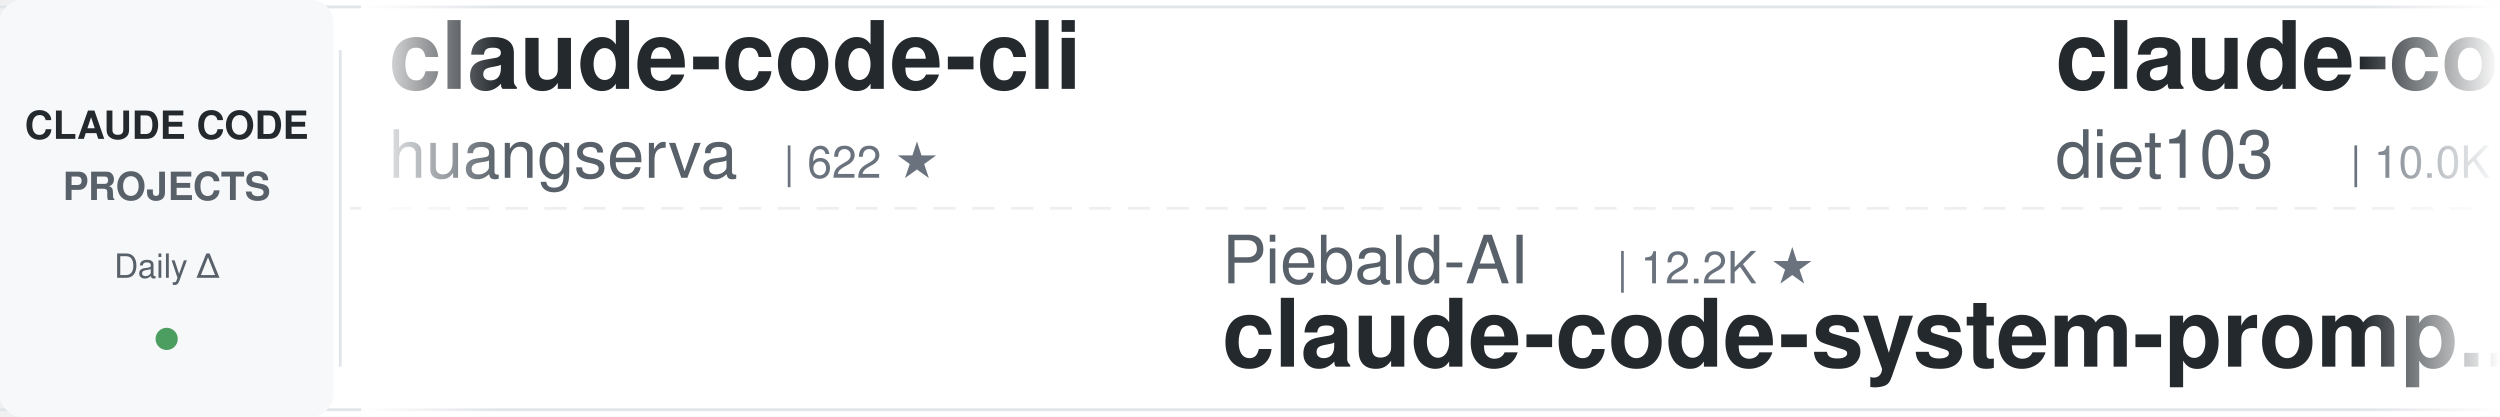
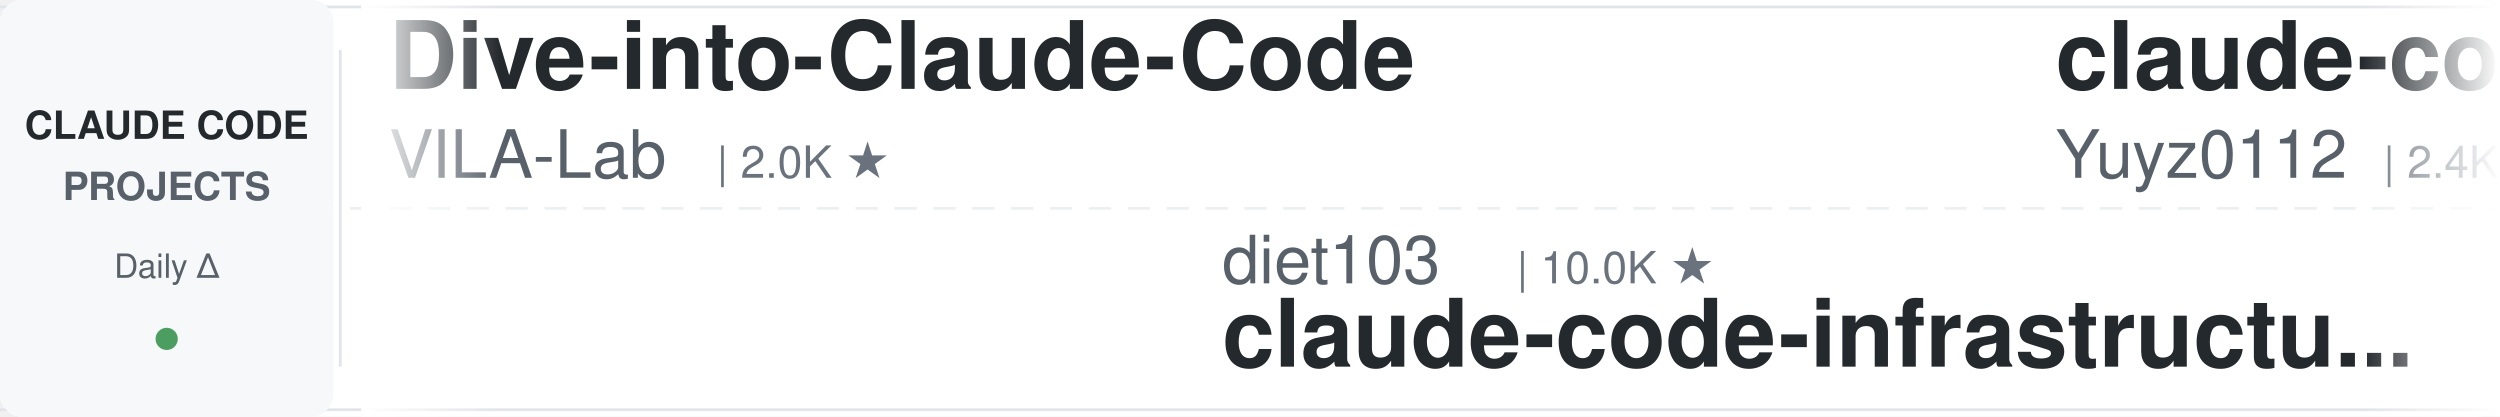
<svg xmlns="http://www.w3.org/2000/svg" width="900" height="150">
  <defs>
    <linearGradient id="leftFade" x1="0%" y1="0%" x2="100%" y2="0%">
      <stop offset="0%" style="stop-color:#ffffff;stop-opacity:1" />
      <stop offset="100%" style="stop-color:#ffffff;stop-opacity:0" />
    </linearGradient>
    <linearGradient id="rightFade" x1="0%" y1="0%" x2="100%" y2="0%">
      <stop offset="0%" style="stop-color:#ffffff;stop-opacity:0" />
      <stop offset="100%" style="stop-color:#ffffff;stop-opacity:1" />
    </linearGradient>
  </defs>
  <rect width="900" height="150" fill="#ffffff" rx="8" />
  <rect x="0" y="2" width="900" height="1" fill="#e1e4e8" />
  <rect x="0" y="147" width="900" height="1" fill="#e1e4e8" />
  <line x1="0" y1="75" x2="900" y2="75" stroke="#e1e4e8" stroke-width="1" stroke-dasharray="8 6" opacity="0.6" />
  <rect x="0" y="0" width="120" height="150" fill="#f6f8fa" rx="8" />
  <text x="60" y="50" font-family="-apple-system, BlinkMacSystemFont, 'Segoe UI', Helvetica, Arial, sans-serif" font-size="14" font-weight="600" fill="#24292e" text-anchor="middle">CLAUDE CODE</text>
  <text x="60" y="72" font-family="-apple-system, BlinkMacSystemFont, 'Segoe UI', Helvetica, Arial, sans-serif" font-size="14" font-weight="600" fill="#586069" text-anchor="middle">PROJECTS</text>
  <text x="60" y="100" font-family="-apple-system, BlinkMacSystemFont, 'Segoe UI', Helvetica, Arial, sans-serif" font-size="12" font-weight="500" fill="#586069" text-anchor="middle">Daily Δ</text>
  <circle cx="60" cy="122" r="4" fill="#22863a" opacity="0.8" />
  <rect x="122" y="18" width="1" height="114" fill="#e1e4e8" />
  <clipPath id="tickerClip">
    <rect x="130" y="0" width="770" height="150" />
  </clipPath>
  <g clip-path="url(#tickerClip)">
    <g id="tickerItems">
      <animateTransform attributeName="transform" attributeType="XML" type="translate" from="0 0" to="-3000 0" dur="54s" repeatCount="indefinite" />
      <g transform="translate(0, 0)">
-         <text x="140" y="32" font-family="-apple-system, BlinkMacSystemFont, 'Segoe UI', Helvetica, Arial, sans-serif" font-size="34" font-weight="600" fill="#24292e">claude-code-cli</text>
-         <text x="140" y="64" font-family="-apple-system, BlinkMacSystemFont, 'Segoe UI', Helvetica, Arial, sans-serif" font-size="24" font-weight="400" fill="#586069">huangserva</text>
-         <text x="282" y="64" font-family="-apple-system, BlinkMacSystemFont, 'Segoe UI', Helvetica, Arial, sans-serif" font-size="16" font-weight="500" fill="#6a737d">| 622 ★</text>
+         <text x="140" y="32" font-family="-apple-system, BlinkMacSystemFont, 'Segoe UI', Helvetica, Arial, sans-serif" font-size="34" font-weight="600" fill="#24292e">Dive-into-Claude-Code</text>
+         <text x="140" y="64" font-family="-apple-system, BlinkMacSystemFont, 'Segoe UI', Helvetica, Arial, sans-serif" font-size="24" font-weight="400" fill="#586069">VILA-Lab</text>
+         <text x="258" y="64" font-family="-apple-system, BlinkMacSystemFont, 'Segoe UI', Helvetica, Arial, sans-serif" font-size="16" font-weight="500" fill="#6a737d">| 2.0K ★</text>
      </g>
      <g transform="translate(300, 0)">
-         <text x="140" y="102" font-family="-apple-system, BlinkMacSystemFont, 'Segoe UI', Helvetica, Arial, sans-serif" font-size="24" font-weight="400" fill="#586069">Piebald-AI</text>
-         <text x="282" y="102" font-family="-apple-system, BlinkMacSystemFont, 'Segoe UI', Helvetica, Arial, sans-serif" font-size="16" font-weight="500" fill="#6a737d">| 12.2K ★</text>
-         <text x="140" y="132" font-family="-apple-system, BlinkMacSystemFont, 'Segoe UI', Helvetica, Arial, sans-serif" font-size="34" font-weight="600" fill="#24292e">claude-code-system-promp...</text>
+         <text x="140" y="102" font-family="-apple-system, BlinkMacSystemFont, 'Segoe UI', Helvetica, Arial, sans-serif" font-size="24" font-weight="400" fill="#586069">diet103</text>
+         <text x="246" y="102" font-family="-apple-system, BlinkMacSystemFont, 'Segoe UI', Helvetica, Arial, sans-serif" font-size="16" font-weight="500" fill="#6a737d">| 10.0K ★</text>
+         <text x="140" y="132" font-family="-apple-system, BlinkMacSystemFont, 'Segoe UI', Helvetica, Arial, sans-serif" font-size="34" font-weight="600" fill="#24292e">claude-code-infrastructu...</text>
      </g>
      <g transform="translate(600, 0)">
-         <text x="140" y="32" font-family="-apple-system, BlinkMacSystemFont, 'Segoe UI', Helvetica, Arial, sans-serif" font-size="34" font-weight="600" fill="#24292e">claude-code-infrastructu...</text>
-         <text x="140" y="64" font-family="-apple-system, BlinkMacSystemFont, 'Segoe UI', Helvetica, Arial, sans-serif" font-size="24" font-weight="400" fill="#586069">diet103</text>
-         <text x="246" y="64" font-family="-apple-system, BlinkMacSystemFont, 'Segoe UI', Helvetica, Arial, sans-serif" font-size="16" font-weight="500" fill="#6a737d">| 10.0K ★</text>
+         <text x="140" y="32" font-family="-apple-system, BlinkMacSystemFont, 'Segoe UI', Helvetica, Arial, sans-serif" font-size="34" font-weight="600" fill="#24292e">claude-code-reverse</text>
+         <text x="140" y="64" font-family="-apple-system, BlinkMacSystemFont, 'Segoe UI', Helvetica, Arial, sans-serif" font-size="24" font-weight="400" fill="#586069">Yuyz0112</text>
+         <text x="258" y="64" font-family="-apple-system, BlinkMacSystemFont, 'Segoe UI', Helvetica, Arial, sans-serif" font-size="16" font-weight="500" fill="#6a737d">| 2.4K ★</text>
      </g>
      <g transform="translate(900, 0)">
-         <text x="140" y="102" font-family="-apple-system, BlinkMacSystemFont, 'Segoe UI', Helvetica, Arial, sans-serif" font-size="24" font-weight="400" fill="#586069">multica-ai</text>
-         <text x="282" y="102" font-family="-apple-system, BlinkMacSystemFont, 'Segoe UI', Helvetica, Arial, sans-serif" font-size="16" font-weight="500" fill="#6a737d">| 199.9K ★</text>
-         <text x="140" y="132" font-family="-apple-system, BlinkMacSystemFont, 'Segoe UI', Helvetica, Arial, sans-serif" font-size="34" font-weight="600" fill="#24292e">andrej-karpathy-skills</text>
+         <text x="140" y="102" font-family="-apple-system, BlinkMacSystemFont, 'Segoe UI', Helvetica, Arial, sans-serif" font-size="24" font-weight="400" fill="#586069">frankbria</text>
+         <text x="270" y="102" font-family="-apple-system, BlinkMacSystemFont, 'Segoe UI', Helvetica, Arial, sans-serif" font-size="16" font-weight="500" fill="#6a737d">| 9.6K ★</text>
+         <text x="140" y="132" font-family="-apple-system, BlinkMacSystemFont, 'Segoe UI', Helvetica, Arial, sans-serif" font-size="34" font-weight="600" fill="#24292e">ralph-claude-code</text>
      </g>
      <g transform="translate(1200, 0)">
-         <text x="140" y="32" font-family="-apple-system, BlinkMacSystemFont, 'Segoe UI', Helvetica, Arial, sans-serif" font-size="34" font-weight="600" fill="#24292e">claude-code-proxy</text>
-         <text x="140" y="64" font-family="-apple-system, BlinkMacSystemFont, 'Segoe UI', Helvetica, Arial, sans-serif" font-size="24" font-weight="400" fill="#586069">fuergaosi233</text>
-         <text x="306" y="64" font-family="-apple-system, BlinkMacSystemFont, 'Segoe UI', Helvetica, Arial, sans-serif" font-size="16" font-weight="500" fill="#6a737d">| 2.8K ★</text>
+         <text x="140" y="32" font-family="-apple-system, BlinkMacSystemFont, 'Segoe UI', Helvetica, Arial, sans-serif" font-size="34" font-weight="600" fill="#24292e">claude-code-source</text>
+         <text x="140" y="64" font-family="-apple-system, BlinkMacSystemFont, 'Segoe UI', Helvetica, Arial, sans-serif" font-size="24" font-weight="400" fill="#586069">JrCx7scC</text>
+         <text x="258" y="64" font-family="-apple-system, BlinkMacSystemFont, 'Segoe UI', Helvetica, Arial, sans-serif" font-size="16" font-weight="500" fill="#6a737d">| 373 ★</text>
      </g>
      <g transform="translate(1500, 0)">
-         <text x="140" y="102" font-family="-apple-system, BlinkMacSystemFont, 'Segoe UI', Helvetica, Arial, sans-serif" font-size="24" font-weight="400" fill="#586069">AprilNEA</text>
-         <text x="258" y="102" font-family="-apple-system, BlinkMacSystemFont, 'Segoe UI', Helvetica, Arial, sans-serif" font-size="16" font-weight="500" fill="#6a737d">| 394 ★</text>
-         <text x="140" y="132" font-family="-apple-system, BlinkMacSystemFont, 'Segoe UI', Helvetica, Arial, sans-serif" font-size="34" font-weight="600" fill="#24292e">claude-code-source</text>
+         <text x="140" y="102" font-family="-apple-system, BlinkMacSystemFont, 'Segoe UI', Helvetica, Arial, sans-serif" font-size="24" font-weight="400" fill="#586069">anthropics</text>
+         <text x="282" y="102" font-family="-apple-system, BlinkMacSystemFont, 'Segoe UI', Helvetica, Arial, sans-serif" font-size="16" font-weight="500" fill="#6a737d">| 5.8K ★</text>
+         <text x="140" y="132" font-family="-apple-system, BlinkMacSystemFont, 'Segoe UI', Helvetica, Arial, sans-serif" font-size="34" font-weight="600" fill="#24292e">claude-code-security-rev...</text>
      </g>
      <g transform="translate(1800, 0)">
-         <text x="140" y="32" font-family="-apple-system, BlinkMacSystemFont, 'Segoe UI', Helvetica, Arial, sans-serif" font-size="34" font-weight="600" fill="#24292e">learn-claude-code</text>
-         <text x="140" y="64" font-family="-apple-system, BlinkMacSystemFont, 'Segoe UI', Helvetica, Arial, sans-serif" font-size="24" font-weight="400" fill="#586069">shareAI-lab</text>
-         <text x="294" y="64" font-family="-apple-system, BlinkMacSystemFont, 'Segoe UI', Helvetica, Arial, sans-serif" font-size="16" font-weight="500" fill="#6a737d">| 73.3K ★</text>
+         <text x="140" y="32" font-family="-apple-system, BlinkMacSystemFont, 'Segoe UI', Helvetica, Arial, sans-serif" font-size="34" font-weight="600" fill="#24292e">claude-code-guide</text>
+         <text x="140" y="64" font-family="-apple-system, BlinkMacSystemFont, 'Segoe UI', Helvetica, Arial, sans-serif" font-size="24" font-weight="400" fill="#586069">Cranot</text>
+         <text x="234" y="64" font-family="-apple-system, BlinkMacSystemFont, 'Segoe UI', Helvetica, Arial, sans-serif" font-size="16" font-weight="500" fill="#6a737d">| 2.9K ★</text>
      </g>
      <g transform="translate(2100, 0)">
-         <text x="140" y="102" font-family="-apple-system, BlinkMacSystemFont, 'Segoe UI', Helvetica, Arial, sans-serif" font-size="24" font-weight="400" fill="#586069">JrCx7scC</text>
-         <text x="258" y="102" font-family="-apple-system, BlinkMacSystemFont, 'Segoe UI', Helvetica, Arial, sans-serif" font-size="16" font-weight="500" fill="#6a737d">| 372 ★</text>
-         <text x="140" y="132" font-family="-apple-system, BlinkMacSystemFont, 'Segoe UI', Helvetica, Arial, sans-serif" font-size="34" font-weight="600" fill="#24292e">claude-code-source</text>
+         <text x="140" y="102" font-family="-apple-system, BlinkMacSystemFont, 'Segoe UI', Helvetica, Arial, sans-serif" font-size="24" font-weight="400" fill="#586069">anthropics</text>
+         <text x="282" y="102" font-family="-apple-system, BlinkMacSystemFont, 'Segoe UI', Helvetica, Arial, sans-serif" font-size="16" font-weight="500" fill="#6a737d">| 166.5K ★</text>
+         <text x="140" y="132" font-family="-apple-system, BlinkMacSystemFont, 'Segoe UI', Helvetica, Arial, sans-serif" font-size="34" font-weight="600" fill="#24292e">skills</text>
      </g>
      <g transform="translate(2400, 0)">
-         <text x="140" y="32" font-family="-apple-system, BlinkMacSystemFont, 'Segoe UI', Helvetica, Arial, sans-serif" font-size="34" font-weight="600" fill="#24292e">claude-code-workflows</text>
-         <text x="140" y="64" font-family="-apple-system, BlinkMacSystemFont, 'Segoe UI', Helvetica, Arial, sans-serif" font-size="24" font-weight="400" fill="#586069">OneRedOak</text>
-         <text x="270" y="64" font-family="-apple-system, BlinkMacSystemFont, 'Segoe UI', Helvetica, Arial, sans-serif" font-size="16" font-weight="500" fill="#6a737d">| 3.9K ★</text>
+         <text x="140" y="32" font-family="-apple-system, BlinkMacSystemFont, 'Segoe UI', Helvetica, Arial, sans-serif" font-size="34" font-weight="600" fill="#24292e">claude-code-showcase</text>
+         <text x="140" y="64" font-family="-apple-system, BlinkMacSystemFont, 'Segoe UI', Helvetica, Arial, sans-serif" font-size="24" font-weight="400" fill="#586069">ChrisWiles</text>
+         <text x="282" y="64" font-family="-apple-system, BlinkMacSystemFont, 'Segoe UI', Helvetica, Arial, sans-serif" font-size="16" font-weight="500" fill="#6a737d">| 6.0K ★</text>
      </g>
      <g transform="translate(2700, 0)">
-         <text x="140" y="102" font-family="-apple-system, BlinkMacSystemFont, 'Segoe UI', Helvetica, Arial, sans-serif" font-size="24" font-weight="400" fill="#586069">oboard</text>
-         <text x="234" y="102" font-family="-apple-system, BlinkMacSystemFont, 'Segoe UI', Helvetica, Arial, sans-serif" font-size="16" font-weight="500" fill="#6a737d">| 3.3K ★</text>
-         <text x="140" y="132" font-family="-apple-system, BlinkMacSystemFont, 'Segoe UI', Helvetica, Arial, sans-serif" font-size="34" font-weight="600" fill="#24292e">claude-code-rev</text>
+         <text x="140" y="102" font-family="-apple-system, BlinkMacSystemFont, 'Segoe UI', Helvetica, Arial, sans-serif" font-size="24" font-weight="400" fill="#586069">disler</text>
+         <text x="234" y="102" font-family="-apple-system, BlinkMacSystemFont, 'Segoe UI', Helvetica, Arial, sans-serif" font-size="16" font-weight="500" fill="#6a737d">| 3.9K ★</text>
+         <text x="140" y="132" font-family="-apple-system, BlinkMacSystemFont, 'Segoe UI', Helvetica, Arial, sans-serif" font-size="34" font-weight="600" fill="#24292e">claude-code-hooks-master...</text>
      </g>
      <g transform="translate(3000, 0)">
-         <text x="140" y="32" font-family="-apple-system, BlinkMacSystemFont, 'Segoe UI', Helvetica, Arial, sans-serif" font-size="34" font-weight="600" fill="#24292e">claude-code-cli</text>
-         <text x="140" y="64" font-family="-apple-system, BlinkMacSystemFont, 'Segoe UI', Helvetica, Arial, sans-serif" font-size="24" font-weight="400" fill="#586069">huangserva</text>
-         <text x="282" y="64" font-family="-apple-system, BlinkMacSystemFont, 'Segoe UI', Helvetica, Arial, sans-serif" font-size="16" font-weight="500" fill="#6a737d">| 622 ★</text>
+         <text x="140" y="32" font-family="-apple-system, BlinkMacSystemFont, 'Segoe UI', Helvetica, Arial, sans-serif" font-size="34" font-weight="600" fill="#24292e">Dive-into-Claude-Code</text>
+         <text x="140" y="64" font-family="-apple-system, BlinkMacSystemFont, 'Segoe UI', Helvetica, Arial, sans-serif" font-size="24" font-weight="400" fill="#586069">VILA-Lab</text>
+         <text x="258" y="64" font-family="-apple-system, BlinkMacSystemFont, 'Segoe UI', Helvetica, Arial, sans-serif" font-size="16" font-weight="500" fill="#6a737d">| 2.0K ★</text>
      </g>
      <g transform="translate(3300, 0)">
-         <text x="140" y="102" font-family="-apple-system, BlinkMacSystemFont, 'Segoe UI', Helvetica, Arial, sans-serif" font-size="24" font-weight="400" fill="#586069">Piebald-AI</text>
-         <text x="282" y="102" font-family="-apple-system, BlinkMacSystemFont, 'Segoe UI', Helvetica, Arial, sans-serif" font-size="16" font-weight="500" fill="#6a737d">| 12.2K ★</text>
-         <text x="140" y="132" font-family="-apple-system, BlinkMacSystemFont, 'Segoe UI', Helvetica, Arial, sans-serif" font-size="34" font-weight="600" fill="#24292e">claude-code-system-promp...</text>
+         <text x="140" y="102" font-family="-apple-system, BlinkMacSystemFont, 'Segoe UI', Helvetica, Arial, sans-serif" font-size="24" font-weight="400" fill="#586069">diet103</text>
+         <text x="246" y="102" font-family="-apple-system, BlinkMacSystemFont, 'Segoe UI', Helvetica, Arial, sans-serif" font-size="16" font-weight="500" fill="#6a737d">| 10.0K ★</text>
+         <text x="140" y="132" font-family="-apple-system, BlinkMacSystemFont, 'Segoe UI', Helvetica, Arial, sans-serif" font-size="34" font-weight="600" fill="#24292e">claude-code-infrastructu...</text>
      </g>
      <g transform="translate(3600, 0)">
-         <text x="140" y="32" font-family="-apple-system, BlinkMacSystemFont, 'Segoe UI', Helvetica, Arial, sans-serif" font-size="34" font-weight="600" fill="#24292e">claude-code-infrastructu...</text>
-         <text x="140" y="64" font-family="-apple-system, BlinkMacSystemFont, 'Segoe UI', Helvetica, Arial, sans-serif" font-size="24" font-weight="400" fill="#586069">diet103</text>
-         <text x="246" y="64" font-family="-apple-system, BlinkMacSystemFont, 'Segoe UI', Helvetica, Arial, sans-serif" font-size="16" font-weight="500" fill="#6a737d">| 10.0K ★</text>
+         <text x="140" y="32" font-family="-apple-system, BlinkMacSystemFont, 'Segoe UI', Helvetica, Arial, sans-serif" font-size="34" font-weight="600" fill="#24292e">claude-code-reverse</text>
+         <text x="140" y="64" font-family="-apple-system, BlinkMacSystemFont, 'Segoe UI', Helvetica, Arial, sans-serif" font-size="24" font-weight="400" fill="#586069">Yuyz0112</text>
+         <text x="258" y="64" font-family="-apple-system, BlinkMacSystemFont, 'Segoe UI', Helvetica, Arial, sans-serif" font-size="16" font-weight="500" fill="#6a737d">| 2.4K ★</text>
      </g>
      <g transform="translate(3900, 0)">
-         <text x="140" y="102" font-family="-apple-system, BlinkMacSystemFont, 'Segoe UI', Helvetica, Arial, sans-serif" font-size="24" font-weight="400" fill="#586069">multica-ai</text>
-         <text x="282" y="102" font-family="-apple-system, BlinkMacSystemFont, 'Segoe UI', Helvetica, Arial, sans-serif" font-size="16" font-weight="500" fill="#6a737d">| 199.9K ★</text>
-         <text x="140" y="132" font-family="-apple-system, BlinkMacSystemFont, 'Segoe UI', Helvetica, Arial, sans-serif" font-size="34" font-weight="600" fill="#24292e">andrej-karpathy-skills</text>
+         <text x="140" y="102" font-family="-apple-system, BlinkMacSystemFont, 'Segoe UI', Helvetica, Arial, sans-serif" font-size="24" font-weight="400" fill="#586069">frankbria</text>
+         <text x="270" y="102" font-family="-apple-system, BlinkMacSystemFont, 'Segoe UI', Helvetica, Arial, sans-serif" font-size="16" font-weight="500" fill="#6a737d">| 9.6K ★</text>
+         <text x="140" y="132" font-family="-apple-system, BlinkMacSystemFont, 'Segoe UI', Helvetica, Arial, sans-serif" font-size="34" font-weight="600" fill="#24292e">ralph-claude-code</text>
      </g>
    </g>
  </g>
  <rect x="130" y="0" width="50" height="150" fill="url(#leftFade)" />
  <rect x="850" y="0" width="50" height="150" fill="url(#rightFade)" />
</svg>
